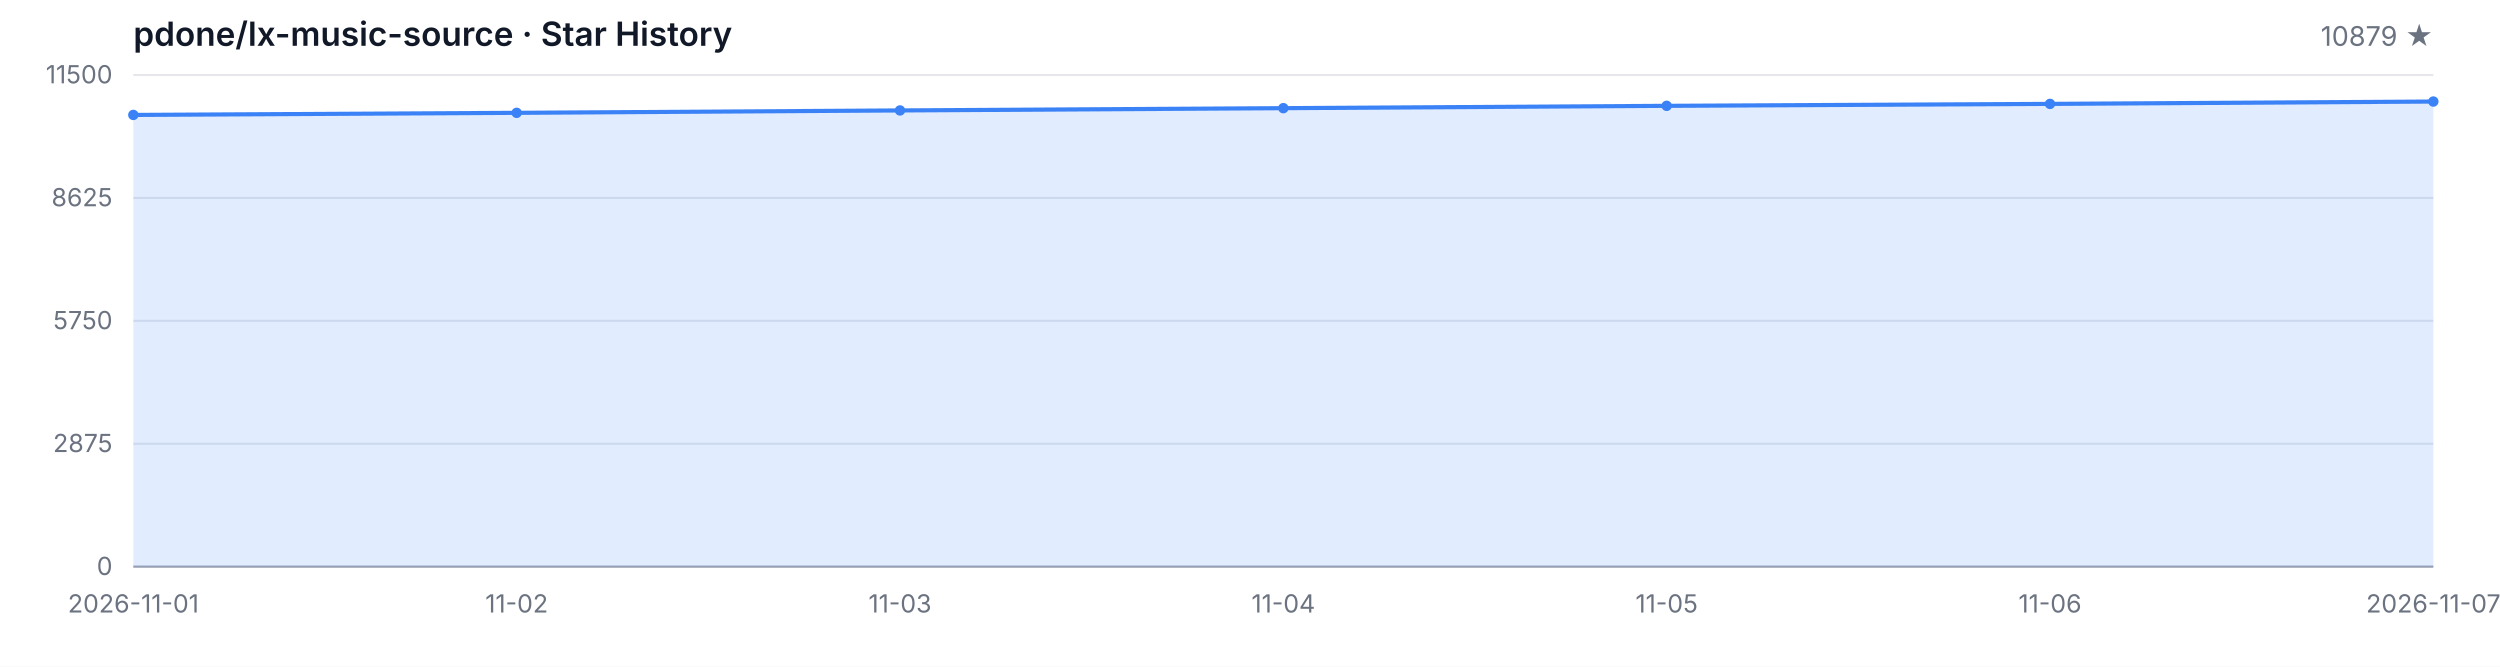
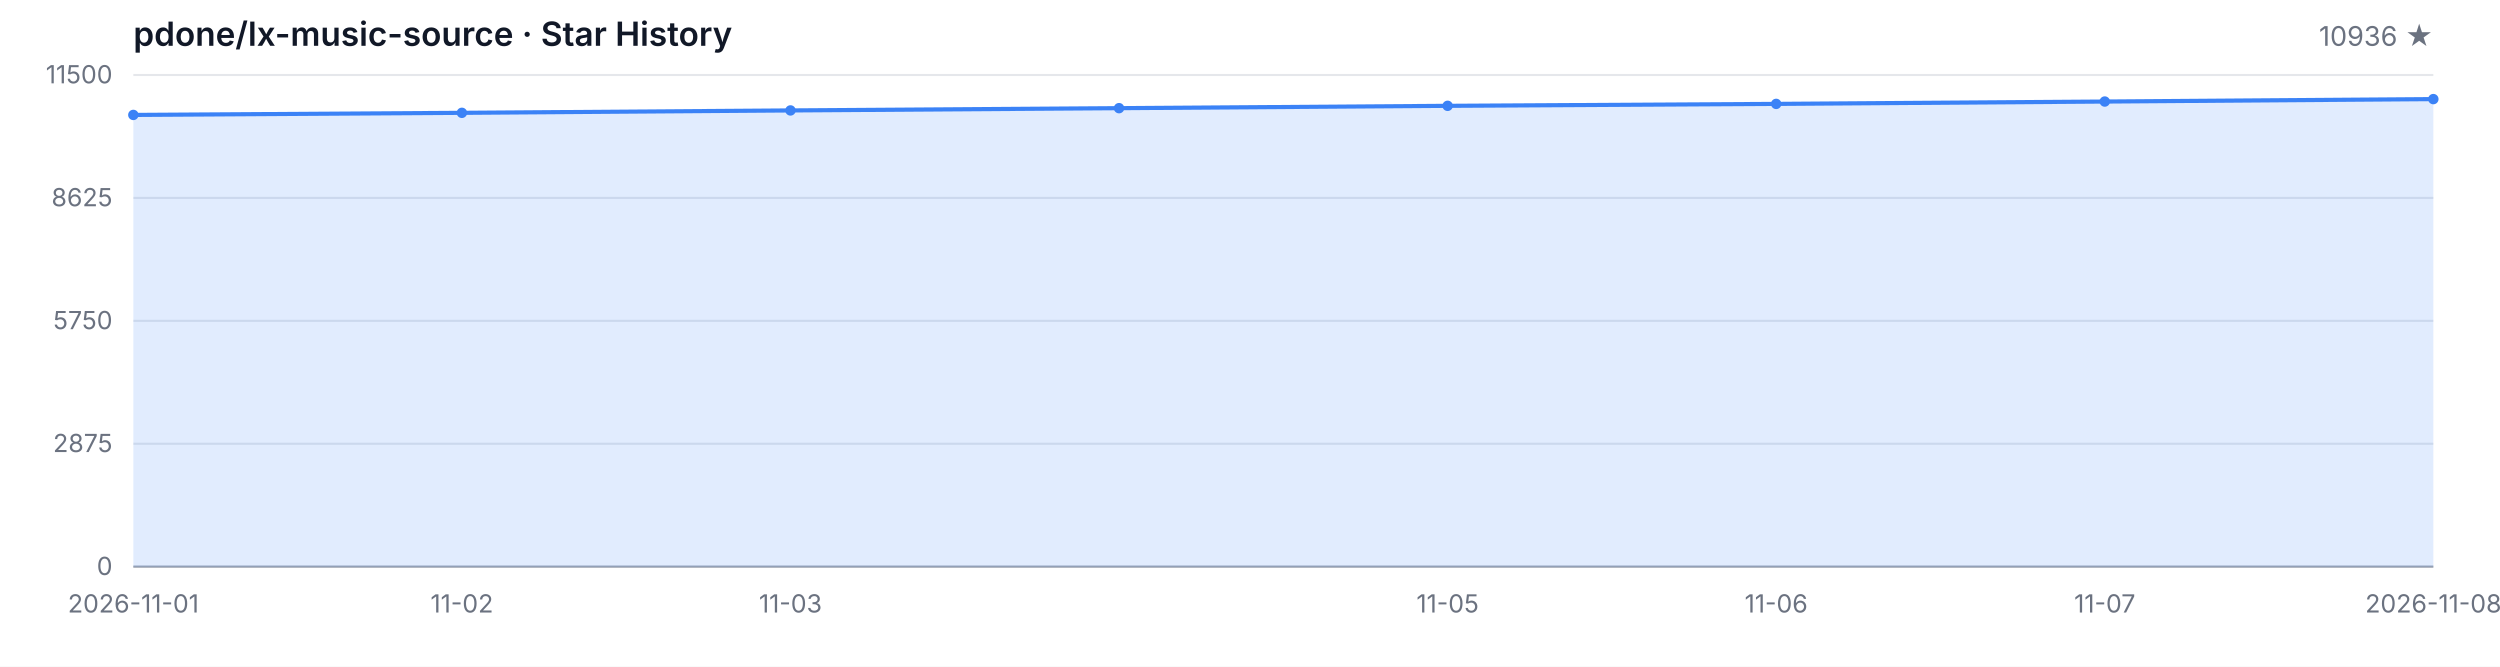
<svg xmlns="http://www.w3.org/2000/svg" width="1200" height="320" viewBox="0 0 1200 320" role="img" aria-label="Star History">
  <style>
  .bg { fill: #ffffff; }
  .grid { stroke: #e5e7eb; stroke-width: 1; }
  .axis { stroke: #9ca3af; stroke-width: 1; }
  .area { fill: rgba(59, 130, 246, 0.15); }
  .line { fill: none; stroke: #3b82f6; stroke-width: 2; stroke-linejoin: round; stroke-linecap: round; }
  .dot { fill: #3b82f6; }
  .tlabel { fill: #6b7280; font-family: -apple-system, BlinkMacSystemFont, 'Segoe UI', sans-serif; font-size: 12px; }
  .title { fill: #111827; font-family: -apple-system, BlinkMacSystemFont, 'Segoe UI', sans-serif; font-size: 16px; font-weight: 600; }
  .subtitle { fill: #6b7280; font-family: -apple-system, BlinkMacSystemFont, 'Segoe UI', sans-serif; font-size: 13px; }
  @media (prefers-color-scheme: dark) {
    .bg { fill: #0d1117; }
    .grid { stroke: #21262d; }
    .axis { stroke: #484f58; }
    .area { fill: rgba(58, 132, 255, 0.18); }
    .line { stroke: #58a6ff; }
    .dot { fill: #58a6ff; }
    .tlabel { fill: #8b949e; }
    .title { fill: #c9d1d9; }
    .subtitle { fill: #8b949e; }
  }
</style>
  <rect class="bg" width="1200" height="320" />
  <text class="title" x="64" y="22">pdone/lx-music-source · Star History</text>
-   <text class="subtitle" x="1168" y="22" text-anchor="end">10879 ★</text>
+   <text class="subtitle" x="1168" y="22" text-anchor="end">10936 ★</text>
  <line class="grid" x1="64" y1="272.00" x2="1168" y2="272.00" />
  <line class="grid" x1="64" y1="213.00" x2="1168" y2="213.00" />
  <line class="grid" x1="64" y1="154.00" x2="1168" y2="154.00" />
  <line class="grid" x1="64" y1="95.00" x2="1168" y2="95.00" />
  <line class="grid" x1="64" y1="36.00" x2="1168" y2="36.00" />
  <text class="tlabel" x="54" y="276.00" text-anchor="end">0</text>
  <text class="tlabel" x="54" y="217.00" text-anchor="end">2875</text>
  <text class="tlabel" x="54" y="158.00" text-anchor="end">5750</text>
  <text class="tlabel" x="54" y="99.00" text-anchor="end">8625</text>
  <text class="tlabel" x="54" y="40.00" text-anchor="end">11500</text>
  <line class="axis" x1="64" y1="272" x2="1168" y2="272" />
-   <path class="area" d="M 64.00 272.00 L 64.00 55.17 L 248.00 54.16 L 432.00 53.01 L 616.00 51.92 L 800.00 50.80 L 984.00 49.87 L 1168.00 48.74 L 1168.00 272.00 Z" />
-   <path class="line" d="M 64.00 55.17 L 248.00 54.16 L 432.00 53.01 L 616.00 51.92 L 800.00 50.80 L 984.00 49.87 L 1168.00 48.74" />
+   <path class="area" d="M 64.00 272.00 L 64.00 55.17 L 221.71 54.16 L 379.43 53.01 L 537.14 51.92 L 694.86 50.80 L 852.57 49.87 L 1010.29 48.74 L 1168.00 47.57 L 1168.00 272.00 Z" />
+   <path class="line" d="M 64.00 55.17 L 221.71 54.16 L 379.43 53.01 L 537.14 51.92 L 694.86 50.80 L 852.57 49.87 L 1010.29 48.74 L 1168.00 47.57" />
  <circle class="dot" cx="64.00" cy="55.17" r="2.5" />
-   <circle class="dot" cx="248.00" cy="54.16" r="2.5" />
-   <circle class="dot" cx="432.00" cy="53.01" r="2.5" />
-   <circle class="dot" cx="616.00" cy="51.92" r="2.5" />
-   <circle class="dot" cx="800.00" cy="50.80" r="2.5" />
-   <circle class="dot" cx="984.00" cy="49.87" r="2.5" />
-   <circle class="dot" cx="1168.00" cy="48.74" r="2.5" />
+   <circle class="dot" cx="221.71" cy="54.16" r="2.5" />
+   <circle class="dot" cx="379.43" cy="53.01" r="2.5" />
+   <circle class="dot" cx="537.14" cy="51.92" r="2.5" />
+   <circle class="dot" cx="694.86" cy="50.80" r="2.5" />
+   <circle class="dot" cx="852.57" cy="49.87" r="2.5" />
+   <circle class="dot" cx="1010.29" cy="48.74" r="2.5" />
+   <circle class="dot" cx="1168.00" cy="47.57" r="2.5" />
  <text class="tlabel" x="64.00" y="294" text-anchor="middle">2026-11-01</text>
-   <text class="tlabel" x="248.00" y="294" text-anchor="middle">11-02</text>
-   <text class="tlabel" x="432.00" y="294" text-anchor="middle">11-03</text>
-   <text class="tlabel" x="616.00" y="294" text-anchor="middle">11-04</text>
-   <text class="tlabel" x="800.00" y="294" text-anchor="middle">11-05</text>
-   <text class="tlabel" x="984.00" y="294" text-anchor="middle">11-06</text>
-   <text class="tlabel" x="1168.00" y="294" text-anchor="middle">2026-11-07</text>
+   <text class="tlabel" x="221.71" y="294" text-anchor="middle">11-02</text>
+   <text class="tlabel" x="379.43" y="294" text-anchor="middle">11-03</text>
+   <text class="tlabel" x="694.86" y="294" text-anchor="middle">11-05</text>
+   <text class="tlabel" x="852.57" y="294" text-anchor="middle">11-06</text>
+   <text class="tlabel" x="1010.29" y="294" text-anchor="middle">11-07</text>
+   <text class="tlabel" x="1168.00" y="294" text-anchor="middle">2026-11-08</text>
</svg>
